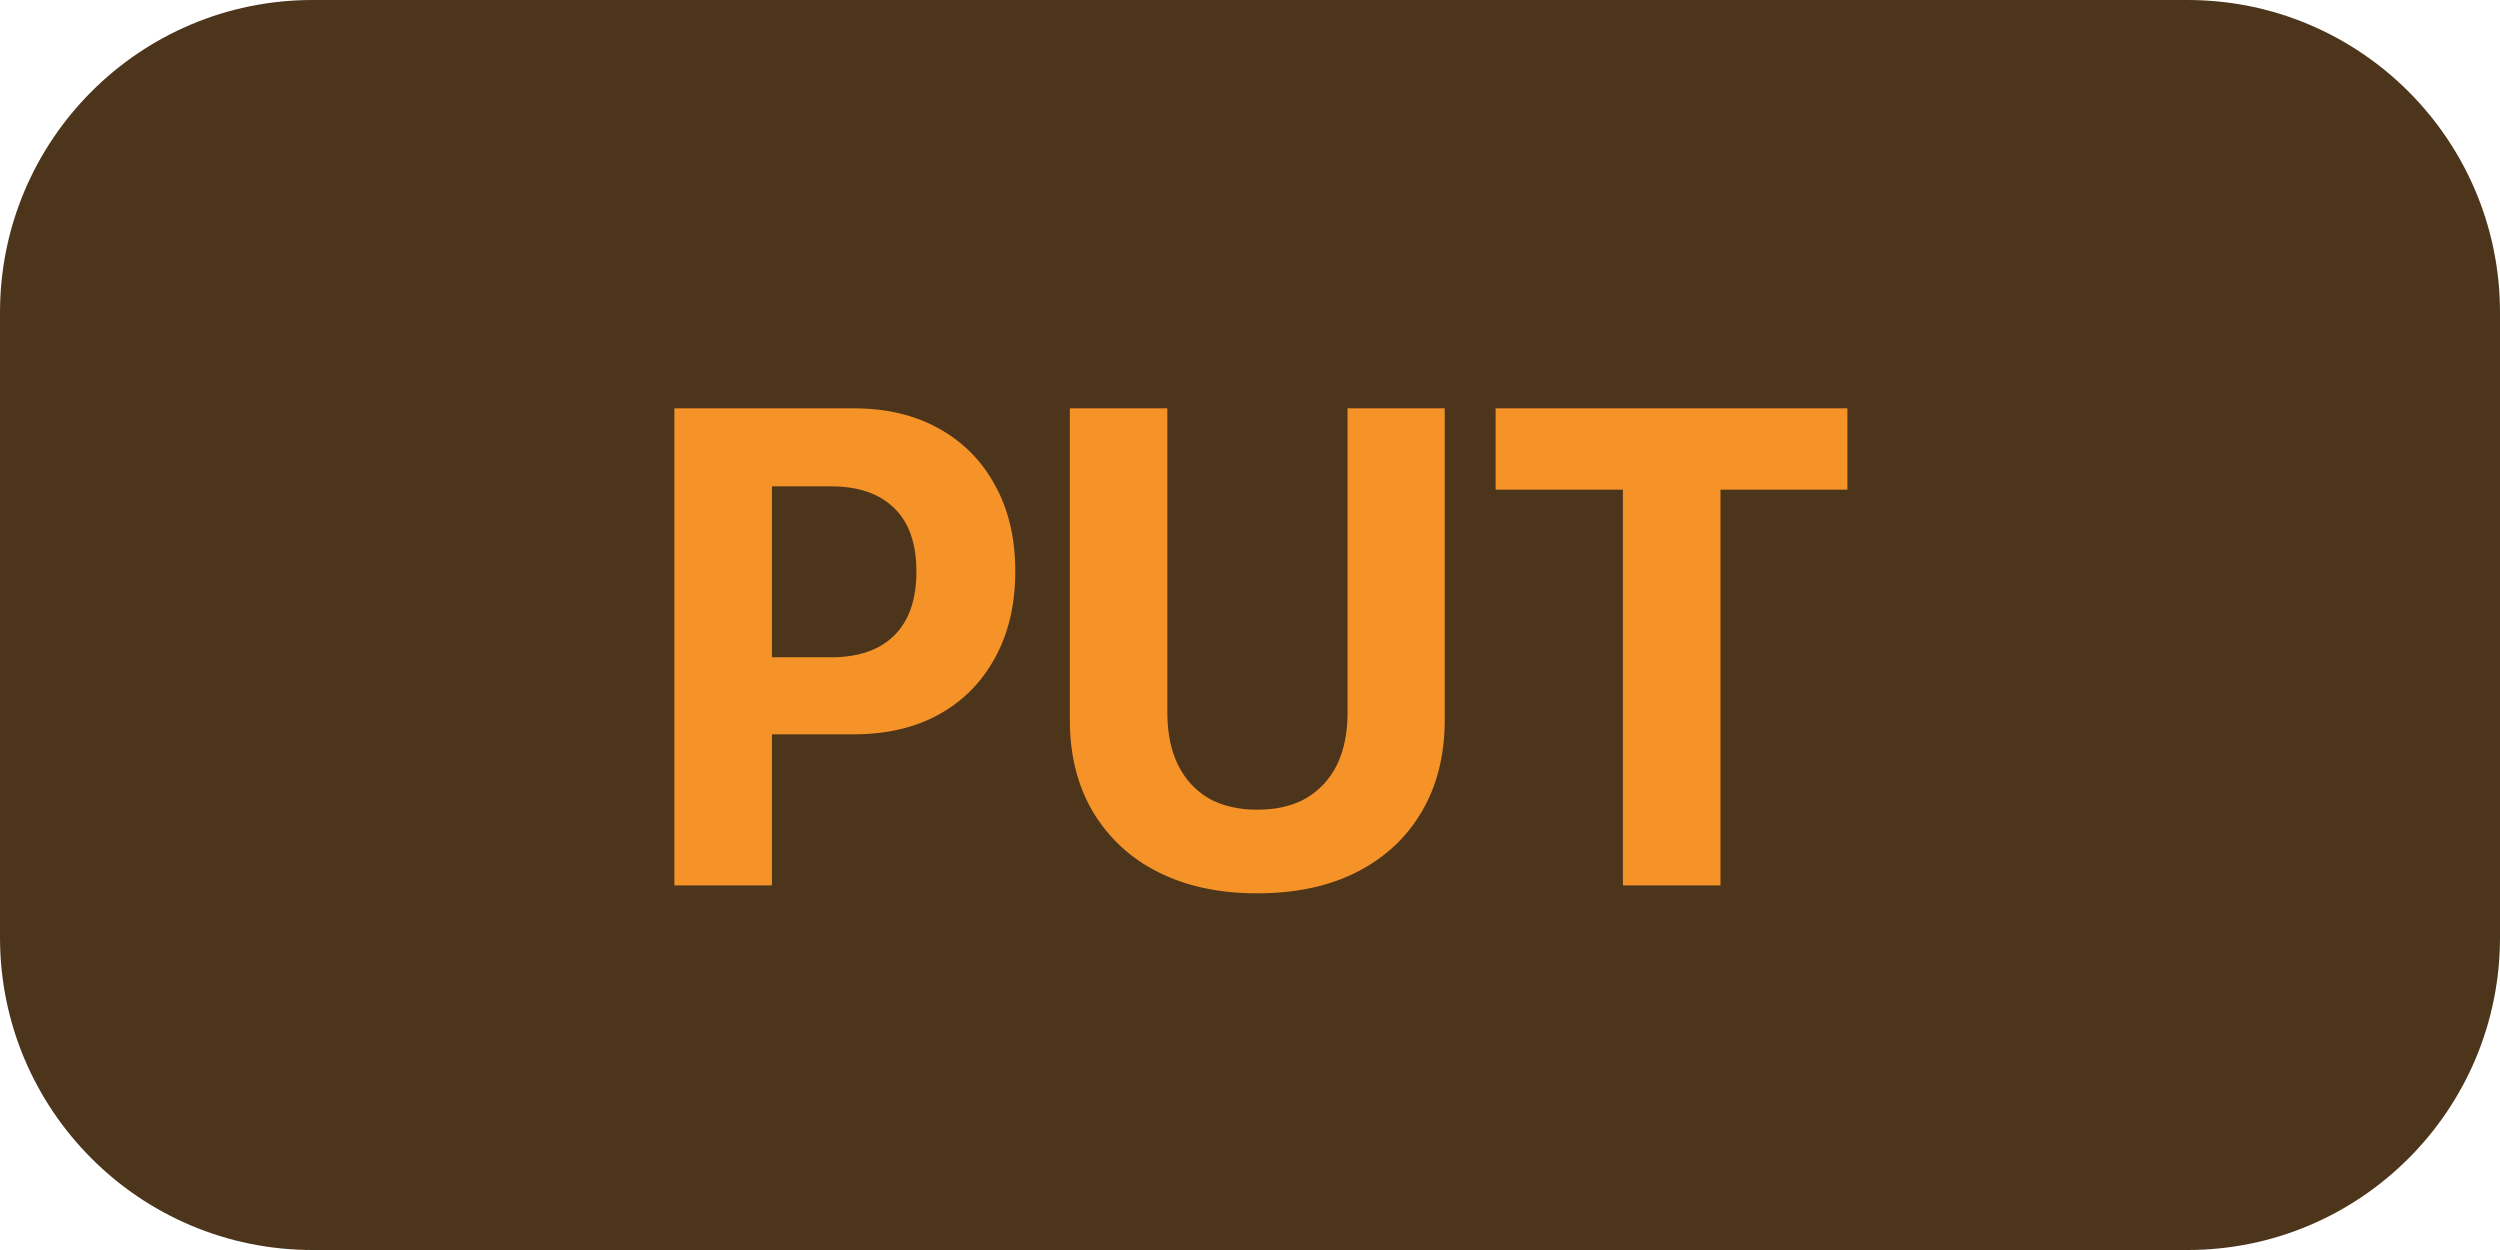
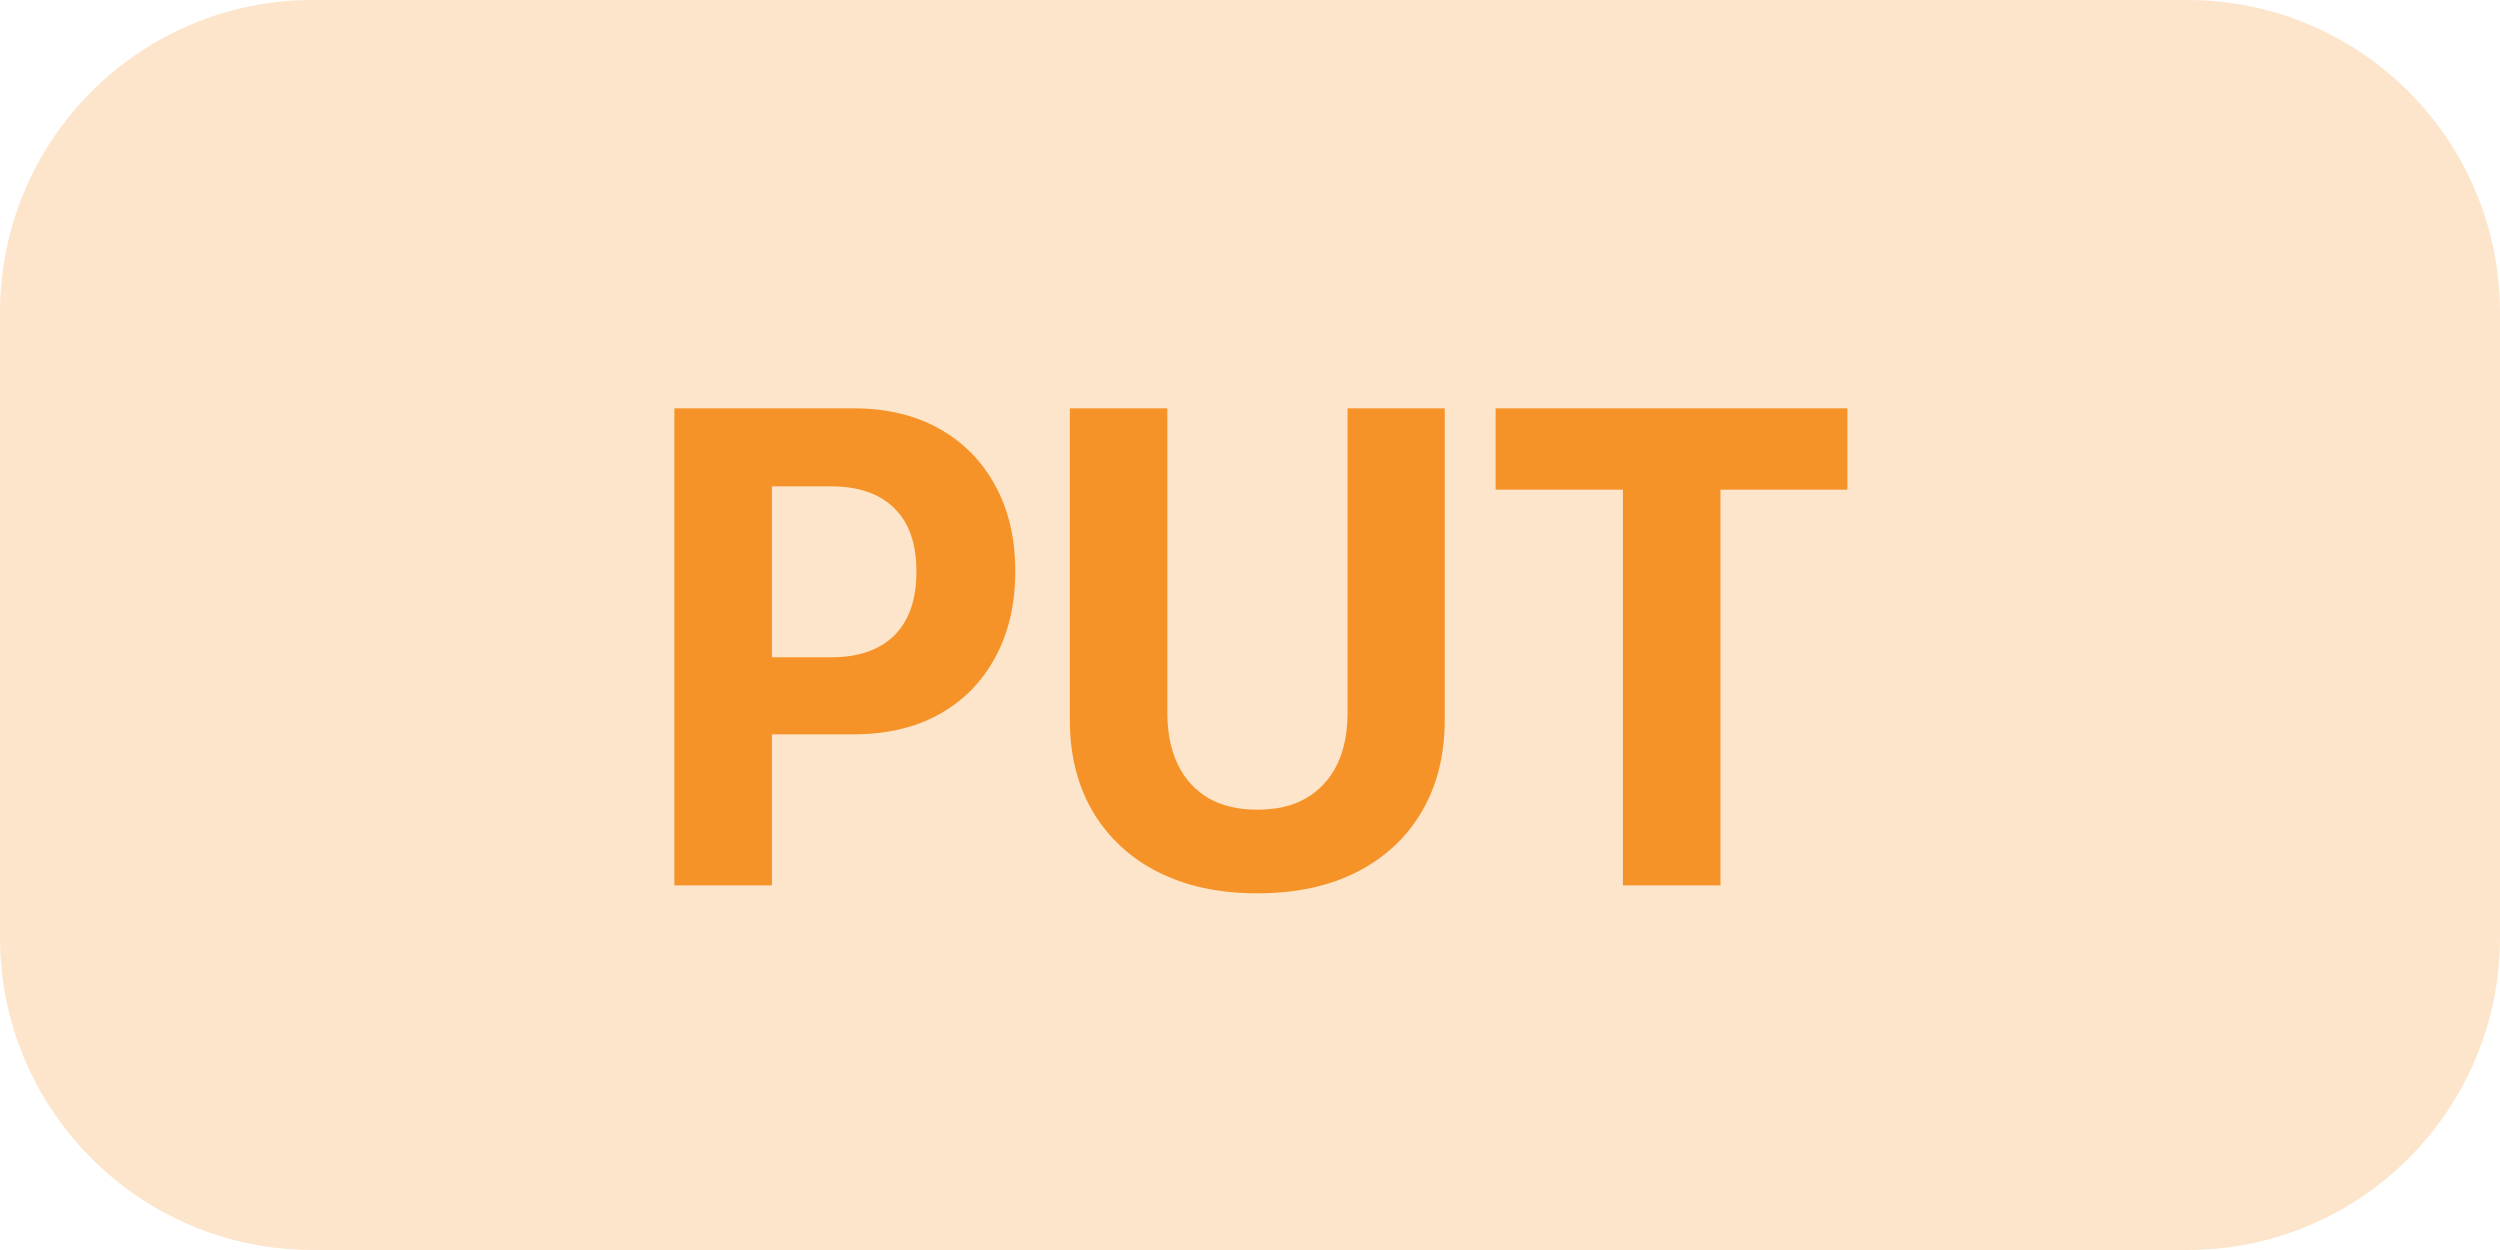
<svg xmlns="http://www.w3.org/2000/svg" fill="none" viewBox="0 0 48 24">
-   <rect width="48" height="24" fill="#4d351b" rx="6" />
+   <rect width="48" height="24" fill="#f69328" fill-opacity=".24" rx="6" />
  <path fill="#f69328" d="M13.888 14.1v-1.48h2.07q.786 0 1.212-.419.425-.425.425-1.219v-.012q0-.8-.425-1.213-.426-.419-1.213-.419h-2.069V7.84h2.501q.946 0 1.638.388.698.387 1.079 1.091.387.699.387 1.644v.013q0 .945-.387 1.65-.381.705-1.08 1.092-.69.381-1.637.381zm-.94 2.9V7.84h1.873V17zm11.192.152q-1.105 0-1.911-.412a3 3 0 0 1-1.25-1.162q-.439-.75-.438-1.758V7.84h1.872v5.847q0 .577.203.996.203.413.584.641.387.222.94.222.558 0 .94-.222.386-.228.59-.64.203-.42.203-.997V7.84h1.866v5.98q0 1.01-.438 1.758-.438.75-1.244 1.162-.807.412-1.917.412M31.16 17V9.402h-2.444V7.84h6.754v1.562h-2.437V17z" />
</svg>
